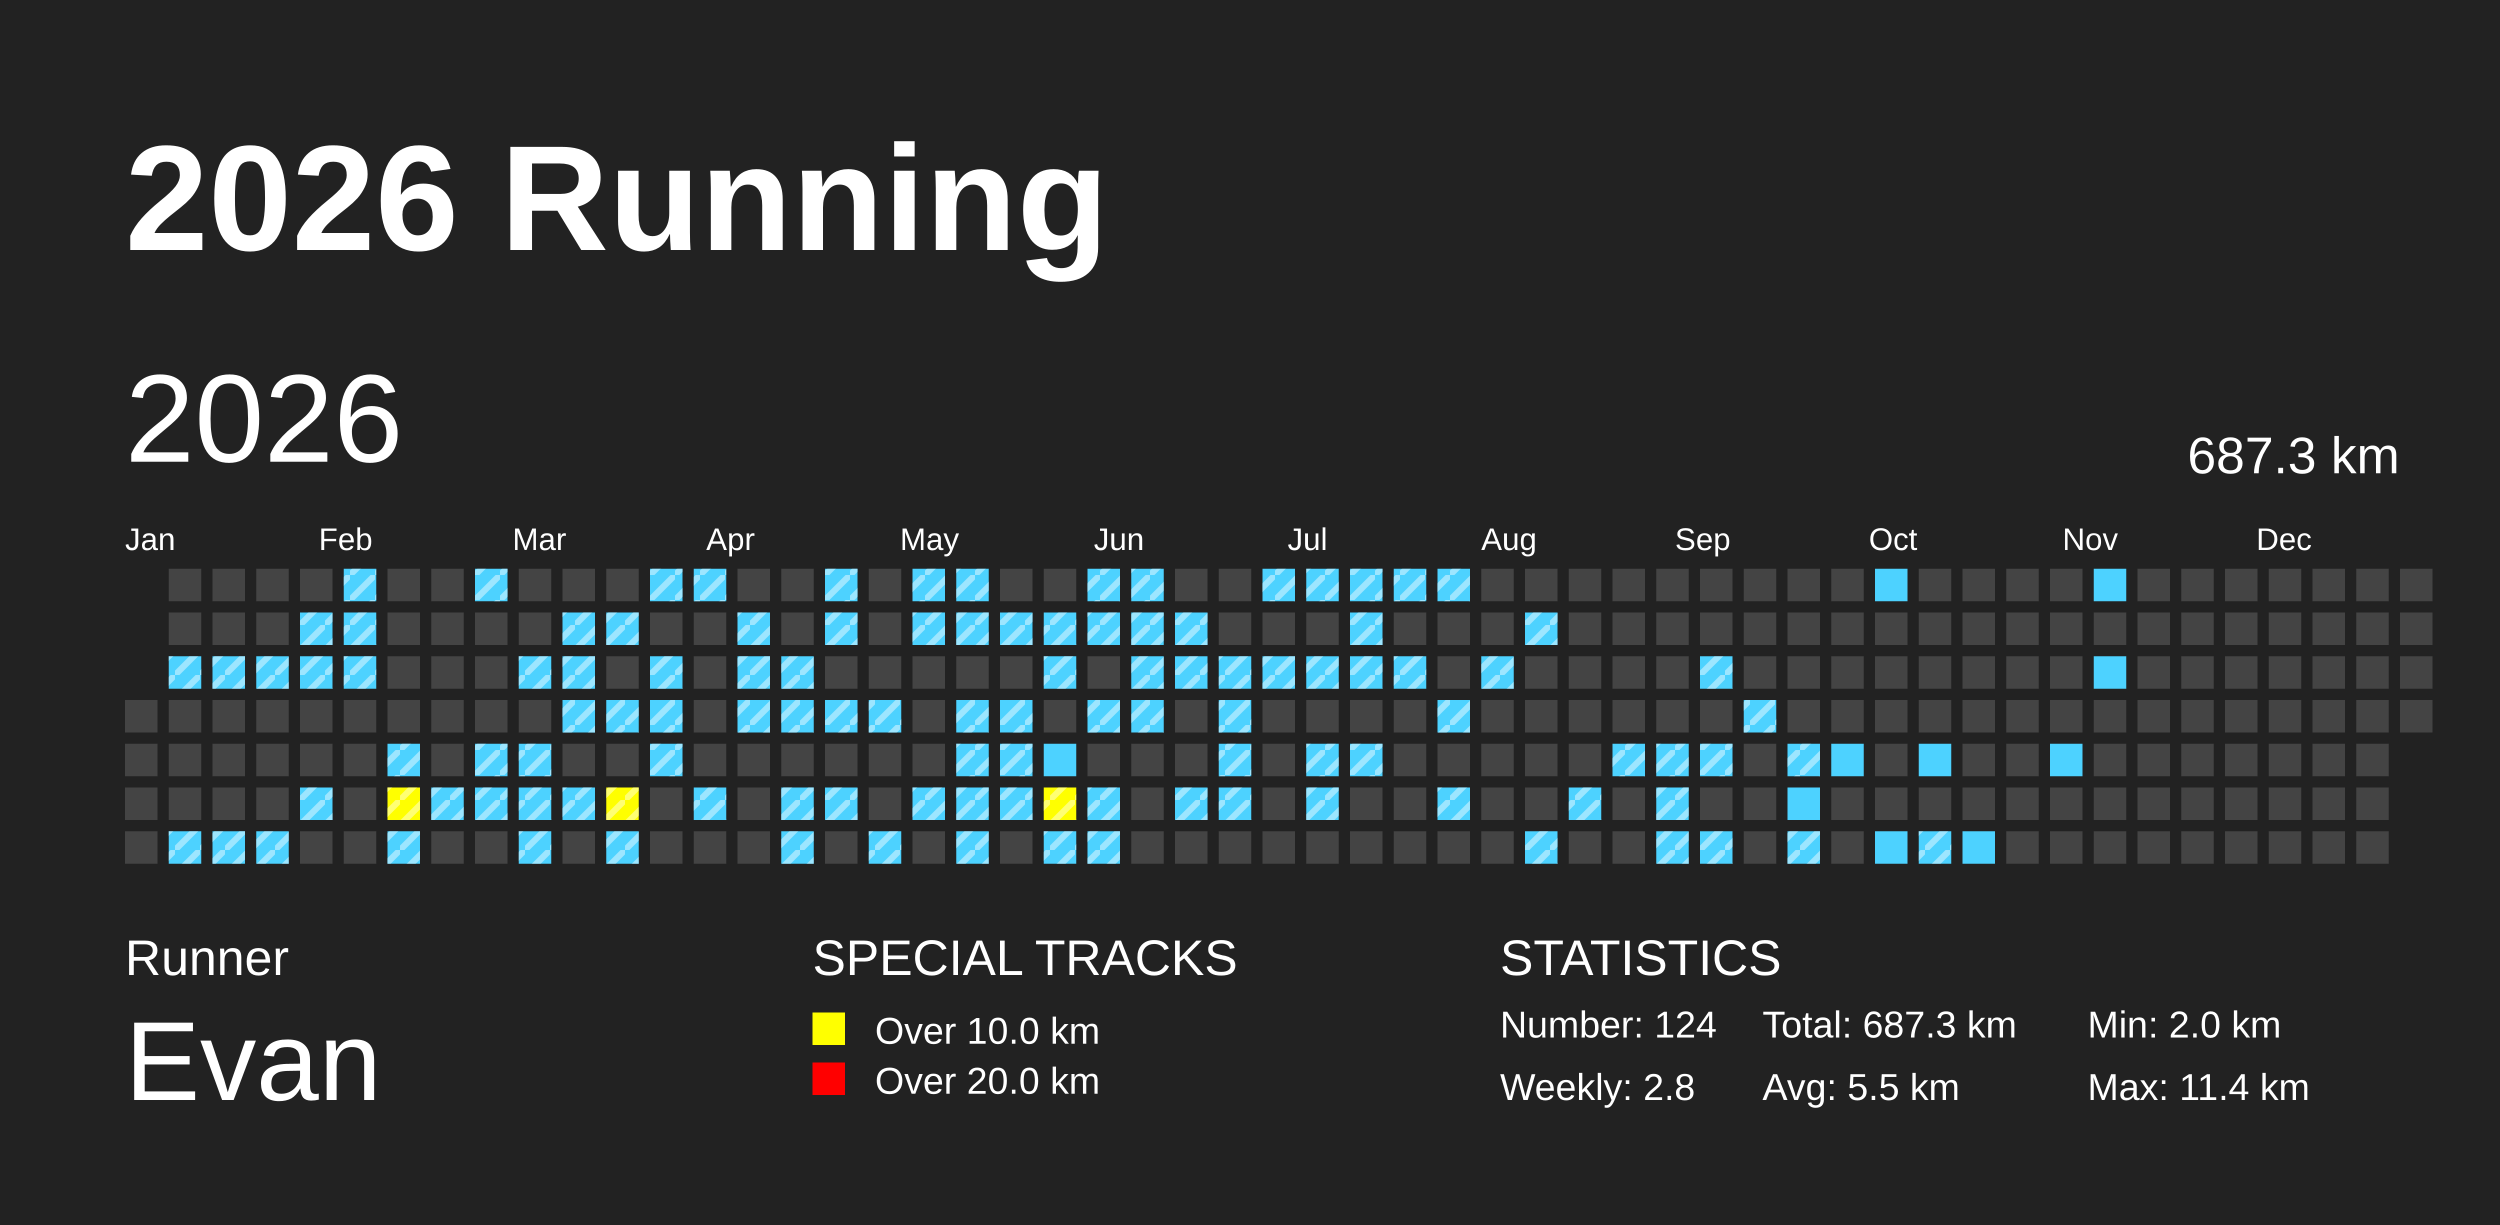
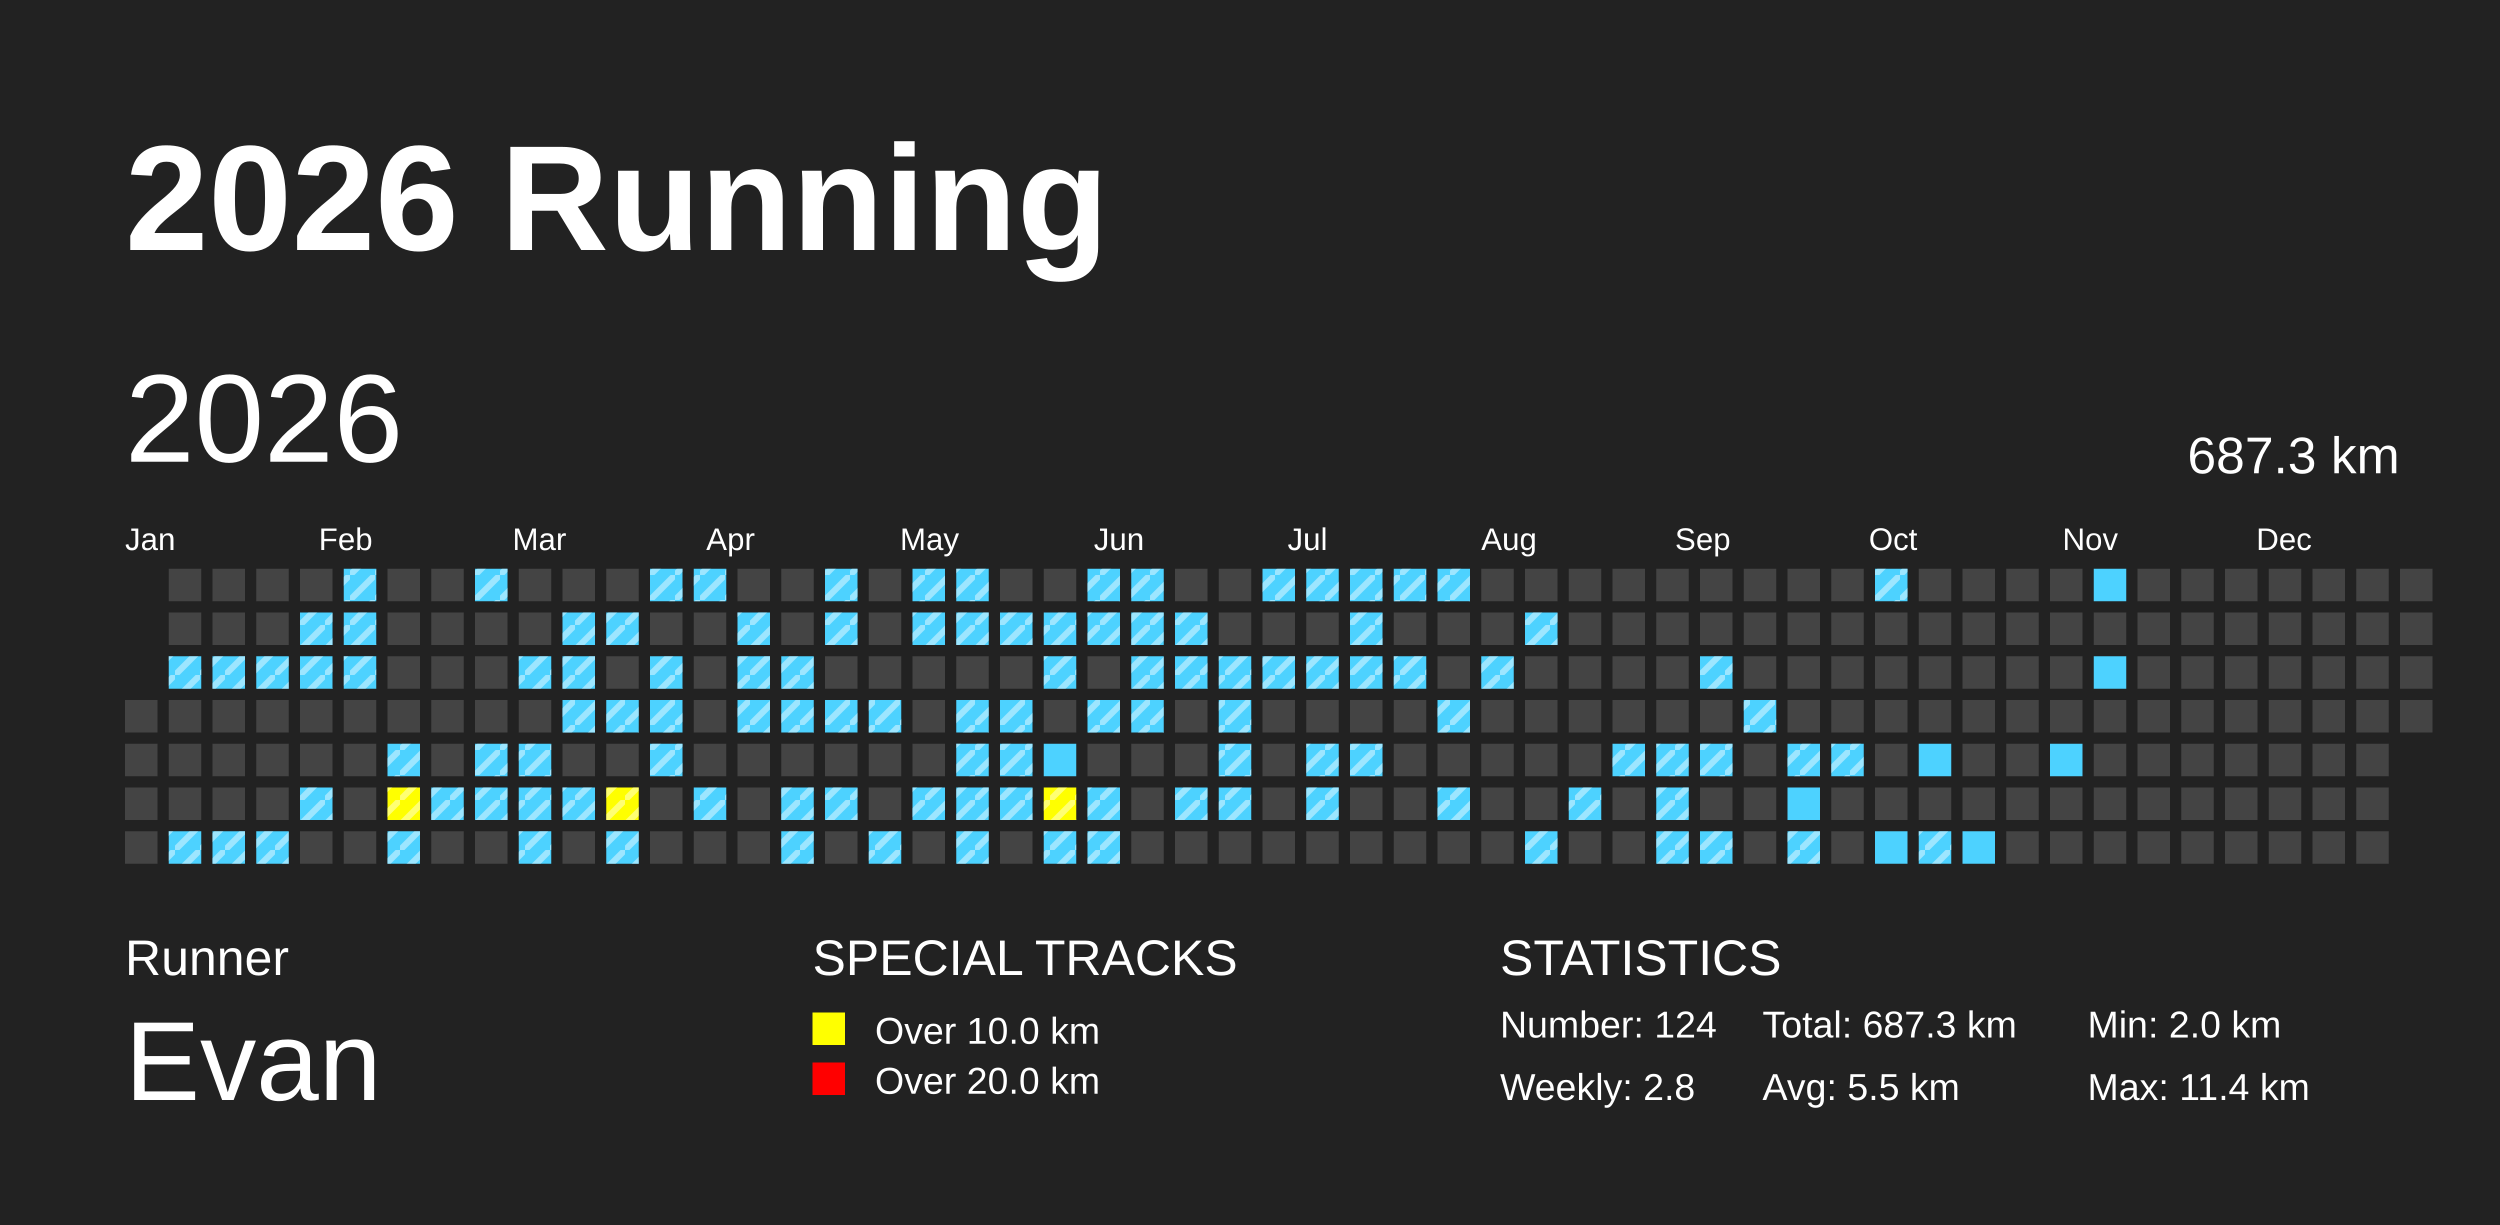
<svg xmlns="http://www.w3.org/2000/svg" baseProfile="full" height="98mm" version="1.1" viewBox="0,0,200,98" width="200mm">
  <defs>
    <pattern height="2" id="indoor-stripe" patternUnits="userSpaceOnUse" width="2">
      <line stroke="white" stroke-opacity="0.45" stroke-width="0.5" x1="0" x2="2" y1="2" y2="0" />
    </pattern>
  </defs>
  <rect fill="#222222" height="98" width="200" x="0" y="0" />
  <text fill="#FFFFFF" style="font-size:12px; font-family:Arial; font-weight:bold;" x="10" y="20">2026 Running</text>
  <text fill="#FFFFFF" style="font-size:4px; font-family:Arial" x="10" y="78">Runner</text>
  <text fill="#FFFFFF" style="font-size:9px; font-family:Arial" x="10" y="88">Evan</text>
  <text fill="#FFFFFF" style="font-size:4px; font-family:Arial" x="65" y="78">SPECIAL TRACKS</text>
  <rect fill="yellow" height="2.6" width="2.6" x="65" y="81" />
  <text fill="#FFFFFF" style="font-size:3px; font-family:Arial" x="70" y="83.5">Over 10.0 km</text>
  <rect fill="red" height="2.6" width="2.6" x="65" y="85" />
  <text fill="#FFFFFF" style="font-size:3px; font-family:Arial" x="70" y="87.5">Over 20.0 km</text>
  <text fill="#FFFFFF" style="font-size:4px; font-family:Arial" x="120" y="78">STATISTICS</text>
  <text fill="#FFFFFF" style="font-size:3px; font-family:Arial" x="120" y="83">Number: 124</text>
  <text fill="#FFFFFF" style="font-size:3px; font-family:Arial" x="120" y="88">Weekly: 2.8</text>
  <text fill="#FFFFFF" style="font-size:3px; font-family:Arial" x="141" y="83">Total: 687.3 km</text>
  <text fill="#FFFFFF" style="font-size:3px; font-family:Arial" x="141" y="88">Avg: 5.5 km</text>
  <text fill="#FFFFFF" style="font-size:3px; font-family:Arial" x="167" y="83">Min: 2.0 km</text>
  <text fill="#FFFFFF" style="font-size:3px; font-family:Arial" x="167" y="88">Max: 11.4 km</text>
  <text dominant-baseline="hanging" fill="#FFFFFF" style="font-size:10.0px; font-family:Arial;" x="10" y="30">2026</text>
  <text dominant-baseline="hanging" fill="#FFFFFF" style="font-size:4.125px; font-family:Arial;" x="175" y="35">687.3 km</text>
  <text fill="#FFFFFF" style="font-size:2.5px; font-family:Arial" x="10.0" y="44">Jan</text>
  <text fill="#FFFFFF" style="font-size:2.5px; font-family:Arial" x="25.5" y="44">Feb</text>
  <text fill="#FFFFFF" style="font-size:2.5px; font-family:Arial" x="41.0" y="44">Mar</text>
  <text fill="#FFFFFF" style="font-size:2.5px; font-family:Arial" x="56.5" y="44">Apr</text>
  <text fill="#FFFFFF" style="font-size:2.5px; font-family:Arial" x="72.0" y="44">May</text>
  <text fill="#FFFFFF" style="font-size:2.5px; font-family:Arial" x="87.5" y="44">Jun</text>
  <text fill="#FFFFFF" style="font-size:2.5px; font-family:Arial" x="103.0" y="44">Jul</text>
  <text fill="#FFFFFF" style="font-size:2.5px; font-family:Arial" x="118.5" y="44">Aug</text>
  <text fill="#FFFFFF" style="font-size:2.5px; font-family:Arial" x="134.0" y="44">Sep</text>
  <text fill="#FFFFFF" style="font-size:2.5px; font-family:Arial" x="149.5" y="44">Oct</text>
  <text fill="#FFFFFF" style="font-size:2.5px; font-family:Arial" x="165.0" y="44">Nov</text>
  <text fill="#FFFFFF" style="font-size:2.5px; font-family:Arial" x="180.5" y="44">Dec</text>
  <rect fill="#444444" height="2.6" width="2.6" x="10.0" y="56.0" />
  <rect fill="#444444" height="2.6" width="2.6" x="10.0" y="59.5" />
  <rect fill="#444444" height="2.6" width="2.6" x="10.0" y="63.0" />
  <rect fill="#444444" height="2.6" width="2.6" x="10.0" y="66.5" />
  <rect fill="#444444" height="2.6" width="2.6" x="13.5" y="45.5" />
  <rect fill="#444444" height="2.6" width="2.6" x="13.5" y="49.0" />
  <rect fill="#4DD2FF" height="2.6" width="2.6" x="13.5" y="52.5" />
  <rect fill="url(#indoor-stripe)" height="2.6" style="pointer-events: none;" width="2.6" x="13.5" y="52.5" />
  <rect fill="#444444" height="2.6" width="2.6" x="13.5" y="56.0" />
  <rect fill="#444444" height="2.6" width="2.6" x="13.5" y="59.5" />
  <rect fill="#444444" height="2.6" width="2.6" x="13.5" y="63.0" />
  <rect fill="#4DD2FF" height="2.6" width="2.6" x="13.5" y="66.5" />
  <rect fill="url(#indoor-stripe)" height="2.6" style="pointer-events: none;" width="2.6" x="13.5" y="66.5" />
  <rect fill="#444444" height="2.6" width="2.6" x="17.0" y="45.5" />
  <rect fill="#444444" height="2.6" width="2.6" x="17.0" y="49.0" />
  <rect fill="#4DD2FF" height="2.6" width="2.6" x="17.0" y="52.5" />
  <rect fill="url(#indoor-stripe)" height="2.6" style="pointer-events: none;" width="2.6" x="17.0" y="52.5" />
  <rect fill="#444444" height="2.6" width="2.6" x="17.0" y="56.0" />
  <rect fill="#444444" height="2.6" width="2.6" x="17.0" y="59.5" />
  <rect fill="#444444" height="2.6" width="2.6" x="17.0" y="63.0" />
  <rect fill="#4DD2FF" height="2.6" width="2.6" x="17.0" y="66.5" />
  <rect fill="url(#indoor-stripe)" height="2.6" style="pointer-events: none;" width="2.6" x="17.0" y="66.5" />
  <rect fill="#444444" height="2.6" width="2.6" x="20.5" y="45.5" />
  <rect fill="#444444" height="2.6" width="2.6" x="20.5" y="49.0" />
  <rect fill="#4DD2FF" height="2.6" width="2.6" x="20.5" y="52.5" />
  <rect fill="url(#indoor-stripe)" height="2.6" style="pointer-events: none;" width="2.6" x="20.5" y="52.5" />
  <rect fill="#444444" height="2.6" width="2.6" x="20.5" y="56.0" />
  <rect fill="#444444" height="2.6" width="2.6" x="20.5" y="59.5" />
  <rect fill="#444444" height="2.6" width="2.6" x="20.5" y="63.0" />
  <rect fill="#4DD2FF" height="2.6" width="2.6" x="20.5" y="66.5" />
  <rect fill="url(#indoor-stripe)" height="2.6" style="pointer-events: none;" width="2.6" x="20.5" y="66.5" />
  <rect fill="#444444" height="2.6" width="2.6" x="24.0" y="45.5" />
  <rect fill="#4DD2FF" height="2.6" width="2.6" x="24.0" y="49.0" />
  <rect fill="url(#indoor-stripe)" height="2.6" style="pointer-events: none;" width="2.6" x="24.0" y="49.0" />
  <rect fill="#4DD2FF" height="2.6" width="2.6" x="24.0" y="52.5" />
  <rect fill="url(#indoor-stripe)" height="2.6" style="pointer-events: none;" width="2.6" x="24.0" y="52.5" />
  <rect fill="#444444" height="2.6" width="2.6" x="24.0" y="56.0" />
  <rect fill="#444444" height="2.6" width="2.6" x="24.0" y="59.5" />
  <rect fill="#4DD2FF" height="2.6" width="2.6" x="24.0" y="63.0" />
  <rect fill="url(#indoor-stripe)" height="2.6" style="pointer-events: none;" width="2.6" x="24.0" y="63.0" />
  <rect fill="#444444" height="2.6" width="2.6" x="24.0" y="66.5" />
  <rect fill="#4DD2FF" height="2.6" width="2.6" x="27.5" y="45.5" />
  <rect fill="url(#indoor-stripe)" height="2.6" style="pointer-events: none;" width="2.6" x="27.5" y="45.5" />
  <rect fill="#4DD2FF" height="2.6" width="2.6" x="27.5" y="49.0" />
  <rect fill="url(#indoor-stripe)" height="2.6" style="pointer-events: none;" width="2.6" x="27.5" y="49.0" />
  <rect fill="#4DD2FF" height="2.6" width="2.6" x="27.5" y="52.5" />
  <rect fill="url(#indoor-stripe)" height="2.6" style="pointer-events: none;" width="2.6" x="27.5" y="52.5" />
  <rect fill="#444444" height="2.6" width="2.6" x="27.5" y="56.0" />
  <rect fill="#444444" height="2.6" width="2.6" x="27.5" y="59.5" />
  <rect fill="#444444" height="2.6" width="2.6" x="27.5" y="63.0" />
  <rect fill="#444444" height="2.6" width="2.6" x="27.5" y="66.5" />
  <rect fill="#444444" height="2.6" width="2.6" x="31.0" y="45.5" />
  <rect fill="#444444" height="2.6" width="2.6" x="31.0" y="49.0" />
  <rect fill="#444444" height="2.6" width="2.6" x="31.0" y="52.5" />
  <rect fill="#444444" height="2.6" width="2.6" x="31.0" y="56.0" />
  <rect fill="#4DD2FF" height="2.6" width="2.6" x="31.0" y="59.5" />
  <rect fill="url(#indoor-stripe)" height="2.6" style="pointer-events: none;" width="2.6" x="31.0" y="59.5" />
  <rect fill="yellow" height="2.6" width="2.6" x="31.0" y="63.0" />
  <rect fill="url(#indoor-stripe)" height="2.6" style="pointer-events: none;" width="2.6" x="31.0" y="63.0" />
  <rect fill="#4DD2FF" height="2.6" width="2.6" x="31.0" y="66.5" />
  <rect fill="url(#indoor-stripe)" height="2.6" style="pointer-events: none;" width="2.6" x="31.0" y="66.5" />
  <rect fill="#444444" height="2.6" width="2.6" x="34.5" y="45.5" />
  <rect fill="#444444" height="2.6" width="2.6" x="34.5" y="49.0" />
  <rect fill="#444444" height="2.6" width="2.6" x="34.5" y="52.5" />
  <rect fill="#444444" height="2.6" width="2.6" x="34.5" y="56.0" />
  <rect fill="#444444" height="2.6" width="2.6" x="34.5" y="59.5" />
  <rect fill="#4DD2FF" height="2.6" width="2.6" x="34.5" y="63.0" />
  <rect fill="url(#indoor-stripe)" height="2.6" style="pointer-events: none;" width="2.6" x="34.5" y="63.0" />
  <rect fill="#444444" height="2.6" width="2.6" x="34.5" y="66.5" />
  <rect fill="#4DD2FF" height="2.6" width="2.6" x="38.0" y="45.5" />
  <rect fill="url(#indoor-stripe)" height="2.6" style="pointer-events: none;" width="2.6" x="38.0" y="45.5" />
  <rect fill="#444444" height="2.6" width="2.6" x="38.0" y="49.0" />
  <rect fill="#444444" height="2.6" width="2.6" x="38.0" y="52.5" />
  <rect fill="#444444" height="2.6" width="2.6" x="38.0" y="56.0" />
  <rect fill="#4DD2FF" height="2.6" width="2.6" x="38.0" y="59.5" />
  <rect fill="url(#indoor-stripe)" height="2.6" style="pointer-events: none;" width="2.6" x="38.0" y="59.5" />
  <rect fill="#4DD2FF" height="2.6" width="2.6" x="38.0" y="63.0" />
  <rect fill="url(#indoor-stripe)" height="2.6" style="pointer-events: none;" width="2.6" x="38.0" y="63.0" />
  <rect fill="#444444" height="2.6" width="2.6" x="38.0" y="66.5" />
  <rect fill="#444444" height="2.6" width="2.6" x="41.5" y="45.5" />
  <rect fill="#444444" height="2.6" width="2.6" x="41.5" y="49.0" />
  <rect fill="#4DD2FF" height="2.6" width="2.6" x="41.5" y="52.5" />
  <rect fill="url(#indoor-stripe)" height="2.6" style="pointer-events: none;" width="2.6" x="41.5" y="52.5" />
  <rect fill="#444444" height="2.6" width="2.6" x="41.5" y="56.0" />
  <rect fill="#4DD2FF" height="2.6" width="2.6" x="41.5" y="59.5" />
  <rect fill="url(#indoor-stripe)" height="2.6" style="pointer-events: none;" width="2.6" x="41.5" y="59.5" />
  <rect fill="#4DD2FF" height="2.6" width="2.6" x="41.5" y="63.0" />
  <rect fill="url(#indoor-stripe)" height="2.6" style="pointer-events: none;" width="2.6" x="41.5" y="63.0" />
  <rect fill="#4DD2FF" height="2.6" width="2.6" x="41.5" y="66.5" />
  <rect fill="url(#indoor-stripe)" height="2.6" style="pointer-events: none;" width="2.6" x="41.5" y="66.5" />
  <rect fill="#444444" height="2.6" width="2.6" x="45.0" y="45.5" />
  <rect fill="#4DD2FF" height="2.6" width="2.6" x="45.0" y="49.0" />
  <rect fill="url(#indoor-stripe)" height="2.6" style="pointer-events: none;" width="2.6" x="45.0" y="49.0" />
  <rect fill="#4DD2FF" height="2.6" width="2.6" x="45.0" y="52.5" />
  <rect fill="url(#indoor-stripe)" height="2.6" style="pointer-events: none;" width="2.6" x="45.0" y="52.5" />
  <rect fill="#4DD2FF" height="2.6" width="2.6" x="45.0" y="56.0" />
  <rect fill="url(#indoor-stripe)" height="2.6" style="pointer-events: none;" width="2.6" x="45.0" y="56.0" />
  <rect fill="#444444" height="2.6" width="2.6" x="45.0" y="59.5" />
  <rect fill="#4DD2FF" height="2.6" width="2.6" x="45.0" y="63.0" />
  <rect fill="url(#indoor-stripe)" height="2.6" style="pointer-events: none;" width="2.6" x="45.0" y="63.0" />
  <rect fill="#444444" height="2.6" width="2.6" x="45.0" y="66.5" />
  <rect fill="#444444" height="2.6" width="2.6" x="48.5" y="45.5" />
  <rect fill="#4DD2FF" height="2.6" width="2.6" x="48.5" y="49.0" />
  <rect fill="url(#indoor-stripe)" height="2.6" style="pointer-events: none;" width="2.6" x="48.5" y="49.0" />
  <rect fill="#444444" height="2.6" width="2.6" x="48.5" y="52.5" />
  <rect fill="#4DD2FF" height="2.6" width="2.6" x="48.5" y="56.0" />
  <rect fill="url(#indoor-stripe)" height="2.6" style="pointer-events: none;" width="2.6" x="48.5" y="56.0" />
  <rect fill="#444444" height="2.6" width="2.6" x="48.5" y="59.5" />
  <rect fill="yellow" height="2.6" width="2.6" x="48.5" y="63.0" />
  <rect fill="url(#indoor-stripe)" height="2.6" style="pointer-events: none;" width="2.6" x="48.5" y="63.0" />
  <rect fill="#4DD2FF" height="2.6" width="2.6" x="48.5" y="66.5" />
  <rect fill="url(#indoor-stripe)" height="2.6" style="pointer-events: none;" width="2.6" x="48.5" y="66.5" />
  <rect fill="#4DD2FF" height="2.6" width="2.6" x="52.0" y="45.5" />
  <rect fill="url(#indoor-stripe)" height="2.6" style="pointer-events: none;" width="2.6" x="52.0" y="45.5" />
  <rect fill="#444444" height="2.6" width="2.6" x="52.0" y="49.0" />
  <rect fill="#4DD2FF" height="2.6" width="2.6" x="52.0" y="52.5" />
  <rect fill="url(#indoor-stripe)" height="2.6" style="pointer-events: none;" width="2.6" x="52.0" y="52.5" />
  <rect fill="#4DD2FF" height="2.6" width="2.6" x="52.0" y="56.0" />
  <rect fill="url(#indoor-stripe)" height="2.6" style="pointer-events: none;" width="2.6" x="52.0" y="56.0" />
  <rect fill="#4DD2FF" height="2.6" width="2.6" x="52.0" y="59.5" />
  <rect fill="url(#indoor-stripe)" height="2.6" style="pointer-events: none;" width="2.6" x="52.0" y="59.5" />
  <rect fill="#444444" height="2.6" width="2.6" x="52.0" y="63.0" />
  <rect fill="#444444" height="2.6" width="2.6" x="52.0" y="66.5" />
  <rect fill="#4DD2FF" height="2.6" width="2.6" x="55.5" y="45.5" />
  <rect fill="url(#indoor-stripe)" height="2.6" style="pointer-events: none;" width="2.6" x="55.5" y="45.5" />
  <rect fill="#444444" height="2.6" width="2.6" x="55.5" y="49.0" />
  <rect fill="#444444" height="2.6" width="2.6" x="55.5" y="52.5" />
  <rect fill="#444444" height="2.6" width="2.6" x="55.5" y="56.0" />
  <rect fill="#444444" height="2.6" width="2.6" x="55.5" y="59.5" />
  <rect fill="#4DD2FF" height="2.6" width="2.6" x="55.5" y="63.0" />
  <rect fill="url(#indoor-stripe)" height="2.6" style="pointer-events: none;" width="2.6" x="55.5" y="63.0" />
  <rect fill="#444444" height="2.6" width="2.6" x="55.5" y="66.5" />
  <rect fill="#444444" height="2.6" width="2.6" x="59.0" y="45.5" />
  <rect fill="#4DD2FF" height="2.6" width="2.6" x="59.0" y="49.0" />
  <rect fill="url(#indoor-stripe)" height="2.6" style="pointer-events: none;" width="2.6" x="59.0" y="49.0" />
  <rect fill="#4DD2FF" height="2.6" width="2.6" x="59.0" y="52.5" />
  <rect fill="url(#indoor-stripe)" height="2.6" style="pointer-events: none;" width="2.6" x="59.0" y="52.5" />
  <rect fill="#4DD2FF" height="2.6" width="2.6" x="59.0" y="56.0" />
  <rect fill="url(#indoor-stripe)" height="2.6" style="pointer-events: none;" width="2.6" x="59.0" y="56.0" />
  <rect fill="#444444" height="2.6" width="2.6" x="59.0" y="59.5" />
  <rect fill="#444444" height="2.6" width="2.6" x="59.0" y="63.0" />
  <rect fill="#444444" height="2.6" width="2.6" x="59.0" y="66.5" />
  <rect fill="#444444" height="2.6" width="2.6" x="62.5" y="45.5" />
  <rect fill="#444444" height="2.6" width="2.6" x="62.5" y="49.0" />
  <rect fill="#4DD2FF" height="2.6" width="2.6" x="62.5" y="52.5" />
  <rect fill="url(#indoor-stripe)" height="2.6" style="pointer-events: none;" width="2.6" x="62.5" y="52.5" />
  <rect fill="#4DD2FF" height="2.6" width="2.6" x="62.5" y="56.0" />
  <rect fill="url(#indoor-stripe)" height="2.6" style="pointer-events: none;" width="2.6" x="62.5" y="56.0" />
  <rect fill="#444444" height="2.6" width="2.6" x="62.5" y="59.5" />
  <rect fill="#4DD2FF" height="2.6" width="2.6" x="62.5" y="63.0" />
  <rect fill="url(#indoor-stripe)" height="2.6" style="pointer-events: none;" width="2.6" x="62.5" y="63.0" />
  <rect fill="#4DD2FF" height="2.6" width="2.6" x="62.5" y="66.5" />
  <rect fill="url(#indoor-stripe)" height="2.6" style="pointer-events: none;" width="2.6" x="62.5" y="66.5" />
  <rect fill="#4DD2FF" height="2.6" width="2.6" x="66.0" y="45.5" />
  <rect fill="url(#indoor-stripe)" height="2.6" style="pointer-events: none;" width="2.6" x="66.0" y="45.5" />
  <rect fill="#4DD2FF" height="2.6" width="2.6" x="66.0" y="49.0" />
  <rect fill="url(#indoor-stripe)" height="2.6" style="pointer-events: none;" width="2.6" x="66.0" y="49.0" />
  <rect fill="#444444" height="2.6" width="2.6" x="66.0" y="52.5" />
  <rect fill="#4DD2FF" height="2.6" width="2.6" x="66.0" y="56.0" />
  <rect fill="url(#indoor-stripe)" height="2.6" style="pointer-events: none;" width="2.6" x="66.0" y="56.0" />
  <rect fill="#444444" height="2.6" width="2.6" x="66.0" y="59.5" />
  <rect fill="#4DD2FF" height="2.6" width="2.6" x="66.0" y="63.0" />
  <rect fill="url(#indoor-stripe)" height="2.6" style="pointer-events: none;" width="2.6" x="66.0" y="63.0" />
  <rect fill="#444444" height="2.6" width="2.6" x="66.0" y="66.5" />
  <rect fill="#444444" height="2.6" width="2.6" x="69.5" y="45.5" />
  <rect fill="#444444" height="2.6" width="2.6" x="69.5" y="49.0" />
  <rect fill="#444444" height="2.6" width="2.6" x="69.5" y="52.5" />
  <rect fill="#4DD2FF" height="2.6" width="2.6" x="69.5" y="56.0" />
  <rect fill="url(#indoor-stripe)" height="2.6" style="pointer-events: none;" width="2.6" x="69.5" y="56.0" />
  <rect fill="#444444" height="2.6" width="2.6" x="69.5" y="59.5" />
  <rect fill="#444444" height="2.6" width="2.6" x="69.5" y="63.0" />
  <rect fill="#4DD2FF" height="2.6" width="2.6" x="69.5" y="66.5" />
  <rect fill="url(#indoor-stripe)" height="2.6" style="pointer-events: none;" width="2.6" x="69.5" y="66.5" />
  <rect fill="#4DD2FF" height="2.6" width="2.6" x="73.0" y="45.5" />
  <rect fill="url(#indoor-stripe)" height="2.6" style="pointer-events: none;" width="2.6" x="73.0" y="45.5" />
  <rect fill="#4DD2FF" height="2.6" width="2.6" x="73.0" y="49.0" />
  <rect fill="url(#indoor-stripe)" height="2.6" style="pointer-events: none;" width="2.6" x="73.0" y="49.0" />
  <rect fill="#444444" height="2.6" width="2.6" x="73.0" y="52.5" />
  <rect fill="#444444" height="2.6" width="2.6" x="73.0" y="56.0" />
  <rect fill="#444444" height="2.6" width="2.6" x="73.0" y="59.5" />
  <rect fill="#4DD2FF" height="2.6" width="2.6" x="73.0" y="63.0" />
  <rect fill="url(#indoor-stripe)" height="2.6" style="pointer-events: none;" width="2.6" x="73.0" y="63.0" />
  <rect fill="#444444" height="2.6" width="2.6" x="73.0" y="66.5" />
  <rect fill="#4DD2FF" height="2.6" width="2.6" x="76.5" y="45.5" />
  <rect fill="url(#indoor-stripe)" height="2.6" style="pointer-events: none;" width="2.6" x="76.5" y="45.5" />
  <rect fill="#4DD2FF" height="2.6" width="2.6" x="76.5" y="49.0" />
  <rect fill="url(#indoor-stripe)" height="2.6" style="pointer-events: none;" width="2.6" x="76.5" y="49.0" />
  <rect fill="#444444" height="2.6" width="2.6" x="76.5" y="52.5" />
  <rect fill="#4DD2FF" height="2.6" width="2.6" x="76.5" y="56.0" />
  <rect fill="url(#indoor-stripe)" height="2.6" style="pointer-events: none;" width="2.6" x="76.5" y="56.0" />
  <rect fill="#4DD2FF" height="2.6" width="2.6" x="76.5" y="59.5" />
  <rect fill="url(#indoor-stripe)" height="2.6" style="pointer-events: none;" width="2.6" x="76.5" y="59.5" />
  <rect fill="#4DD2FF" height="2.6" width="2.6" x="76.5" y="63.0" />
  <rect fill="url(#indoor-stripe)" height="2.6" style="pointer-events: none;" width="2.6" x="76.5" y="63.0" />
  <rect fill="#4DD2FF" height="2.6" width="2.6" x="76.5" y="66.5" />
  <rect fill="url(#indoor-stripe)" height="2.6" style="pointer-events: none;" width="2.6" x="76.5" y="66.5" />
  <rect fill="#444444" height="2.6" width="2.6" x="80.0" y="45.5" />
  <rect fill="#4DD2FF" height="2.6" width="2.6" x="80.0" y="49.0" />
  <rect fill="url(#indoor-stripe)" height="2.6" style="pointer-events: none;" width="2.6" x="80.0" y="49.0" />
  <rect fill="#444444" height="2.6" width="2.6" x="80.0" y="52.5" />
  <rect fill="#4DD2FF" height="2.6" width="2.6" x="80.0" y="56.0" />
  <rect fill="url(#indoor-stripe)" height="2.6" style="pointer-events: none;" width="2.6" x="80.0" y="56.0" />
  <rect fill="#4DD2FF" height="2.6" width="2.6" x="80.0" y="59.5" />
  <rect fill="url(#indoor-stripe)" height="2.6" style="pointer-events: none;" width="2.6" x="80.0" y="59.5" />
  <rect fill="#4DD2FF" height="2.6" width="2.6" x="80.0" y="63.0" />
  <rect fill="url(#indoor-stripe)" height="2.6" style="pointer-events: none;" width="2.6" x="80.0" y="63.0" />
  <rect fill="#444444" height="2.6" width="2.6" x="80.0" y="66.5" />
  <rect fill="#444444" height="2.6" width="2.6" x="83.5" y="45.5" />
  <rect fill="#4DD2FF" height="2.6" width="2.6" x="83.5" y="49.0" />
  <rect fill="url(#indoor-stripe)" height="2.6" style="pointer-events: none;" width="2.6" x="83.5" y="49.0" />
  <rect fill="#4DD2FF" height="2.6" width="2.6" x="83.5" y="52.5" />
  <rect fill="url(#indoor-stripe)" height="2.6" style="pointer-events: none;" width="2.6" x="83.5" y="52.5" />
  <rect fill="#444444" height="2.6" width="2.6" x="83.5" y="56.0" />
  <rect fill="#4DD2FF" height="2.6" width="2.6" x="83.5" y="59.5" />
  <rect fill="yellow" height="2.6" width="2.6" x="83.5" y="63.0" />
  <rect fill="url(#indoor-stripe)" height="2.6" style="pointer-events: none;" width="2.6" x="83.5" y="63.0" />
  <rect fill="#4DD2FF" height="2.6" width="2.6" x="83.5" y="66.5" />
  <rect fill="url(#indoor-stripe)" height="2.6" style="pointer-events: none;" width="2.6" x="83.5" y="66.5" />
  <rect fill="#4DD2FF" height="2.6" width="2.6" x="87.0" y="45.5" />
  <rect fill="url(#indoor-stripe)" height="2.6" style="pointer-events: none;" width="2.6" x="87.0" y="45.5" />
  <rect fill="#4DD2FF" height="2.6" width="2.6" x="87.0" y="49.0" />
  <rect fill="url(#indoor-stripe)" height="2.6" style="pointer-events: none;" width="2.6" x="87.0" y="49.0" />
  <rect fill="#444444" height="2.6" width="2.6" x="87.0" y="52.5" />
  <rect fill="#4DD2FF" height="2.6" width="2.6" x="87.0" y="56.0" />
  <rect fill="url(#indoor-stripe)" height="2.6" style="pointer-events: none;" width="2.6" x="87.0" y="56.0" />
  <rect fill="#444444" height="2.6" width="2.6" x="87.0" y="59.5" />
  <rect fill="#4DD2FF" height="2.6" width="2.6" x="87.0" y="63.0" />
  <rect fill="url(#indoor-stripe)" height="2.6" style="pointer-events: none;" width="2.6" x="87.0" y="63.0" />
  <rect fill="#4DD2FF" height="2.6" width="2.6" x="87.0" y="66.5" />
  <rect fill="url(#indoor-stripe)" height="2.6" style="pointer-events: none;" width="2.6" x="87.0" y="66.5" />
  <rect fill="#4DD2FF" height="2.6" width="2.6" x="90.5" y="45.5" />
  <rect fill="url(#indoor-stripe)" height="2.6" style="pointer-events: none;" width="2.6" x="90.5" y="45.5" />
  <rect fill="#4DD2FF" height="2.6" width="2.6" x="90.5" y="49.0" />
  <rect fill="url(#indoor-stripe)" height="2.6" style="pointer-events: none;" width="2.6" x="90.5" y="49.0" />
  <rect fill="#4DD2FF" height="2.6" width="2.6" x="90.5" y="52.5" />
  <rect fill="url(#indoor-stripe)" height="2.6" style="pointer-events: none;" width="2.6" x="90.5" y="52.5" />
  <rect fill="#4DD2FF" height="2.6" width="2.6" x="90.5" y="56.0" />
  <rect fill="url(#indoor-stripe)" height="2.6" style="pointer-events: none;" width="2.6" x="90.5" y="56.0" />
  <rect fill="#444444" height="2.6" width="2.6" x="90.5" y="59.5" />
  <rect fill="#444444" height="2.6" width="2.6" x="90.5" y="63.0" />
  <rect fill="#444444" height="2.6" width="2.6" x="90.5" y="66.5" />
  <rect fill="#444444" height="2.6" width="2.6" x="94.0" y="45.5" />
  <rect fill="#4DD2FF" height="2.6" width="2.6" x="94.0" y="49.0" />
  <rect fill="url(#indoor-stripe)" height="2.6" style="pointer-events: none;" width="2.6" x="94.0" y="49.0" />
  <rect fill="#4DD2FF" height="2.6" width="2.6" x="94.0" y="52.5" />
  <rect fill="url(#indoor-stripe)" height="2.6" style="pointer-events: none;" width="2.6" x="94.0" y="52.5" />
  <rect fill="#444444" height="2.6" width="2.6" x="94.0" y="56.0" />
  <rect fill="#444444" height="2.6" width="2.6" x="94.0" y="59.5" />
  <rect fill="#4DD2FF" height="2.6" width="2.6" x="94.0" y="63.0" />
  <rect fill="url(#indoor-stripe)" height="2.6" style="pointer-events: none;" width="2.6" x="94.0" y="63.0" />
  <rect fill="#444444" height="2.6" width="2.6" x="94.0" y="66.5" />
  <rect fill="#444444" height="2.6" width="2.6" x="97.5" y="45.5" />
  <rect fill="#444444" height="2.6" width="2.6" x="97.5" y="49.0" />
  <rect fill="#4DD2FF" height="2.6" width="2.6" x="97.5" y="52.5" />
  <rect fill="url(#indoor-stripe)" height="2.6" style="pointer-events: none;" width="2.6" x="97.5" y="52.5" />
  <rect fill="#4DD2FF" height="2.6" width="2.6" x="97.5" y="56.0" />
  <rect fill="url(#indoor-stripe)" height="2.6" style="pointer-events: none;" width="2.6" x="97.5" y="56.0" />
  <rect fill="#4DD2FF" height="2.6" width="2.6" x="97.5" y="59.5" />
  <rect fill="url(#indoor-stripe)" height="2.6" style="pointer-events: none;" width="2.6" x="97.5" y="59.5" />
  <rect fill="#4DD2FF" height="2.6" width="2.6" x="97.5" y="63.0" />
  <rect fill="url(#indoor-stripe)" height="2.6" style="pointer-events: none;" width="2.6" x="97.5" y="63.0" />
  <rect fill="#444444" height="2.6" width="2.6" x="97.5" y="66.5" />
  <rect fill="#4DD2FF" height="2.6" width="2.6" x="101.0" y="45.5" />
  <rect fill="url(#indoor-stripe)" height="2.6" style="pointer-events: none;" width="2.6" x="101.0" y="45.5" />
  <rect fill="#444444" height="2.6" width="2.6" x="101.0" y="49.0" />
  <rect fill="#4DD2FF" height="2.6" width="2.6" x="101.0" y="52.5" />
  <rect fill="url(#indoor-stripe)" height="2.6" style="pointer-events: none;" width="2.6" x="101.0" y="52.5" />
  <rect fill="#444444" height="2.6" width="2.6" x="101.0" y="56.0" />
  <rect fill="#444444" height="2.6" width="2.6" x="101.0" y="59.5" />
  <rect fill="#444444" height="2.6" width="2.6" x="101.0" y="63.0" />
  <rect fill="#444444" height="2.6" width="2.6" x="101.0" y="66.5" />
  <rect fill="#4DD2FF" height="2.6" width="2.6" x="104.5" y="45.5" />
  <rect fill="url(#indoor-stripe)" height="2.6" style="pointer-events: none;" width="2.6" x="104.5" y="45.5" />
  <rect fill="#444444" height="2.6" width="2.6" x="104.5" y="49.0" />
  <rect fill="#4DD2FF" height="2.6" width="2.6" x="104.5" y="52.5" />
  <rect fill="url(#indoor-stripe)" height="2.6" style="pointer-events: none;" width="2.6" x="104.5" y="52.5" />
  <rect fill="#444444" height="2.6" width="2.6" x="104.5" y="56.0" />
  <rect fill="#4DD2FF" height="2.6" width="2.6" x="104.5" y="59.5" />
  <rect fill="url(#indoor-stripe)" height="2.6" style="pointer-events: none;" width="2.6" x="104.5" y="59.5" />
  <rect fill="#4DD2FF" height="2.6" width="2.6" x="104.5" y="63.0" />
  <rect fill="url(#indoor-stripe)" height="2.6" style="pointer-events: none;" width="2.6" x="104.5" y="63.0" />
  <rect fill="#444444" height="2.6" width="2.6" x="104.5" y="66.5" />
  <rect fill="#4DD2FF" height="2.6" width="2.6" x="108.0" y="45.5" />
  <rect fill="url(#indoor-stripe)" height="2.6" style="pointer-events: none;" width="2.6" x="108.0" y="45.5" />
  <rect fill="#4DD2FF" height="2.6" width="2.6" x="108.0" y="49.0" />
  <rect fill="url(#indoor-stripe)" height="2.6" style="pointer-events: none;" width="2.6" x="108.0" y="49.0" />
  <rect fill="#4DD2FF" height="2.6" width="2.6" x="108.0" y="52.5" />
  <rect fill="url(#indoor-stripe)" height="2.6" style="pointer-events: none;" width="2.6" x="108.0" y="52.5" />
  <rect fill="#444444" height="2.6" width="2.6" x="108.0" y="56.0" />
  <rect fill="#4DD2FF" height="2.6" width="2.6" x="108.0" y="59.5" />
  <rect fill="url(#indoor-stripe)" height="2.6" style="pointer-events: none;" width="2.6" x="108.0" y="59.5" />
  <rect fill="#444444" height="2.6" width="2.6" x="108.0" y="63.0" />
  <rect fill="#444444" height="2.6" width="2.6" x="108.0" y="66.5" />
  <rect fill="#4DD2FF" height="2.6" width="2.6" x="111.5" y="45.5" />
  <rect fill="url(#indoor-stripe)" height="2.6" style="pointer-events: none;" width="2.6" x="111.5" y="45.5" />
  <rect fill="#444444" height="2.6" width="2.6" x="111.5" y="49.0" />
  <rect fill="#4DD2FF" height="2.6" width="2.6" x="111.5" y="52.5" />
  <rect fill="url(#indoor-stripe)" height="2.6" style="pointer-events: none;" width="2.6" x="111.5" y="52.5" />
  <rect fill="#444444" height="2.6" width="2.6" x="111.5" y="56.0" />
  <rect fill="#444444" height="2.6" width="2.6" x="111.5" y="59.5" />
  <rect fill="#444444" height="2.6" width="2.6" x="111.5" y="63.0" />
  <rect fill="#444444" height="2.6" width="2.6" x="111.5" y="66.5" />
  <rect fill="#4DD2FF" height="2.6" width="2.6" x="115.0" y="45.5" />
  <rect fill="url(#indoor-stripe)" height="2.6" style="pointer-events: none;" width="2.6" x="115.0" y="45.5" />
  <rect fill="#444444" height="2.6" width="2.6" x="115.0" y="49.0" />
  <rect fill="#444444" height="2.6" width="2.6" x="115.0" y="52.5" />
  <rect fill="#4DD2FF" height="2.6" width="2.6" x="115.0" y="56.0" />
  <rect fill="url(#indoor-stripe)" height="2.6" style="pointer-events: none;" width="2.6" x="115.0" y="56.0" />
  <rect fill="#444444" height="2.6" width="2.6" x="115.0" y="59.5" />
  <rect fill="#4DD2FF" height="2.6" width="2.6" x="115.0" y="63.0" />
  <rect fill="url(#indoor-stripe)" height="2.6" style="pointer-events: none;" width="2.6" x="115.0" y="63.0" />
  <rect fill="#444444" height="2.6" width="2.6" x="115.0" y="66.5" />
  <rect fill="#444444" height="2.6" width="2.6" x="118.5" y="45.5" />
  <rect fill="#444444" height="2.6" width="2.6" x="118.5" y="49.0" />
  <rect fill="#4DD2FF" height="2.6" width="2.6" x="118.5" y="52.5" />
  <rect fill="url(#indoor-stripe)" height="2.6" style="pointer-events: none;" width="2.6" x="118.5" y="52.5" />
  <rect fill="#444444" height="2.6" width="2.6" x="118.5" y="56.0" />
  <rect fill="#444444" height="2.6" width="2.6" x="118.5" y="59.5" />
  <rect fill="#444444" height="2.6" width="2.6" x="118.5" y="63.0" />
  <rect fill="#444444" height="2.6" width="2.6" x="118.5" y="66.5" />
  <rect fill="#444444" height="2.6" width="2.6" x="122.0" y="45.5" />
  <rect fill="#4DD2FF" height="2.6" width="2.6" x="122.0" y="49.0" />
  <rect fill="url(#indoor-stripe)" height="2.6" style="pointer-events: none;" width="2.6" x="122.0" y="49.0" />
  <rect fill="#444444" height="2.6" width="2.6" x="122.0" y="52.5" />
  <rect fill="#444444" height="2.6" width="2.6" x="122.0" y="56.0" />
  <rect fill="#444444" height="2.6" width="2.6" x="122.0" y="59.5" />
  <rect fill="#444444" height="2.6" width="2.6" x="122.0" y="63.0" />
  <rect fill="#4DD2FF" height="2.6" width="2.6" x="122.0" y="66.5" />
  <rect fill="url(#indoor-stripe)" height="2.6" style="pointer-events: none;" width="2.6" x="122.0" y="66.5" />
  <rect fill="#444444" height="2.6" width="2.6" x="125.5" y="45.5" />
  <rect fill="#444444" height="2.6" width="2.6" x="125.5" y="49.0" />
  <rect fill="#444444" height="2.6" width="2.6" x="125.5" y="52.5" />
  <rect fill="#444444" height="2.6" width="2.6" x="125.5" y="56.0" />
  <rect fill="#444444" height="2.6" width="2.6" x="125.5" y="59.5" />
  <rect fill="#4DD2FF" height="2.6" width="2.6" x="125.5" y="63.0" />
  <rect fill="url(#indoor-stripe)" height="2.6" style="pointer-events: none;" width="2.6" x="125.5" y="63.0" />
  <rect fill="#444444" height="2.6" width="2.6" x="125.5" y="66.5" />
  <rect fill="#444444" height="2.6" width="2.6" x="129.0" y="45.5" />
  <rect fill="#444444" height="2.6" width="2.6" x="129.0" y="49.0" />
  <rect fill="#444444" height="2.6" width="2.6" x="129.0" y="52.5" />
  <rect fill="#444444" height="2.6" width="2.6" x="129.0" y="56.0" />
  <rect fill="#4DD2FF" height="2.6" width="2.6" x="129.0" y="59.5" />
  <rect fill="url(#indoor-stripe)" height="2.6" style="pointer-events: none;" width="2.6" x="129.0" y="59.5" />
  <rect fill="#444444" height="2.6" width="2.6" x="129.0" y="63.0" />
  <rect fill="#444444" height="2.6" width="2.6" x="129.0" y="66.5" />
  <rect fill="#444444" height="2.6" width="2.6" x="132.5" y="45.5" />
  <rect fill="#444444" height="2.6" width="2.6" x="132.5" y="49.0" />
  <rect fill="#444444" height="2.6" width="2.6" x="132.5" y="52.5" />
  <rect fill="#444444" height="2.6" width="2.6" x="132.5" y="56.0" />
  <rect fill="#4DD2FF" height="2.6" width="2.6" x="132.5" y="59.5" />
  <rect fill="url(#indoor-stripe)" height="2.6" style="pointer-events: none;" width="2.6" x="132.5" y="59.5" />
  <rect fill="#4DD2FF" height="2.6" width="2.6" x="132.5" y="63.0" />
  <rect fill="url(#indoor-stripe)" height="2.6" style="pointer-events: none;" width="2.6" x="132.5" y="63.0" />
  <rect fill="#4DD2FF" height="2.6" width="2.6" x="132.5" y="66.5" />
  <rect fill="url(#indoor-stripe)" height="2.6" style="pointer-events: none;" width="2.6" x="132.5" y="66.5" />
  <rect fill="#444444" height="2.6" width="2.6" x="136.0" y="45.5" />
  <rect fill="#444444" height="2.6" width="2.6" x="136.0" y="49.0" />
  <rect fill="#4DD2FF" height="2.6" width="2.6" x="136.0" y="52.5" />
  <rect fill="url(#indoor-stripe)" height="2.6" style="pointer-events: none;" width="2.6" x="136.0" y="52.5" />
  <rect fill="#444444" height="2.6" width="2.6" x="136.0" y="56.0" />
  <rect fill="#4DD2FF" height="2.6" width="2.6" x="136.0" y="59.5" />
  <rect fill="url(#indoor-stripe)" height="2.6" style="pointer-events: none;" width="2.6" x="136.0" y="59.5" />
  <rect fill="#444444" height="2.6" width="2.6" x="136.0" y="63.0" />
  <rect fill="#4DD2FF" height="2.6" width="2.6" x="136.0" y="66.5" />
  <rect fill="url(#indoor-stripe)" height="2.6" style="pointer-events: none;" width="2.6" x="136.0" y="66.5" />
  <rect fill="#444444" height="2.6" width="2.6" x="139.5" y="45.5" />
  <rect fill="#444444" height="2.6" width="2.6" x="139.5" y="49.0" />
  <rect fill="#444444" height="2.6" width="2.6" x="139.5" y="52.5" />
  <rect fill="#4DD2FF" height="2.6" width="2.6" x="139.5" y="56.0" />
  <rect fill="url(#indoor-stripe)" height="2.6" style="pointer-events: none;" width="2.6" x="139.5" y="56.0" />
  <rect fill="#444444" height="2.6" width="2.6" x="139.5" y="59.5" />
  <rect fill="#444444" height="2.6" width="2.6" x="139.5" y="63.0" />
  <rect fill="#444444" height="2.6" width="2.6" x="139.5" y="66.5" />
  <rect fill="#444444" height="2.6" width="2.6" x="143.0" y="45.5" />
  <rect fill="#444444" height="2.6" width="2.6" x="143.0" y="49.0" />
  <rect fill="#444444" height="2.6" width="2.6" x="143.0" y="52.5" />
  <rect fill="#444444" height="2.6" width="2.6" x="143.0" y="56.0" />
  <rect fill="#4DD2FF" height="2.6" width="2.6" x="143.0" y="59.5" />
  <rect fill="url(#indoor-stripe)" height="2.6" style="pointer-events: none;" width="2.6" x="143.0" y="59.5" />
  <rect fill="#4DD2FF" height="2.6" width="2.6" x="143.0" y="63.0" />
  <rect fill="#4DD2FF" height="2.6" width="2.6" x="143.0" y="66.5" />
  <rect fill="url(#indoor-stripe)" height="2.6" style="pointer-events: none;" width="2.6" x="143.0" y="66.5" />
  <rect fill="#444444" height="2.6" width="2.6" x="146.5" y="45.5" />
  <rect fill="#444444" height="2.6" width="2.6" x="146.5" y="49.0" />
  <rect fill="#444444" height="2.6" width="2.6" x="146.5" y="52.5" />
  <rect fill="#444444" height="2.6" width="2.6" x="146.5" y="56.0" />
  <rect fill="#4DD2FF" height="2.6" width="2.6" x="146.5" y="59.5" />
+   <rect fill="url(#indoor-stripe)" height="2.6" style="pointer-events: none;" width="2.6" x="146.5" y="59.5" />
  <rect fill="#444444" height="2.6" width="2.6" x="146.5" y="63.0" />
  <rect fill="#444444" height="2.6" width="2.6" x="146.5" y="66.5" />
  <rect fill="#4DD2FF" height="2.6" width="2.6" x="150.0" y="45.5" />
+   <rect fill="url(#indoor-stripe)" height="2.6" style="pointer-events: none;" width="2.6" x="150.0" y="45.5" />
  <rect fill="#444444" height="2.6" width="2.6" x="150.0" y="49.0" />
  <rect fill="#444444" height="2.6" width="2.6" x="150.0" y="52.5" />
  <rect fill="#444444" height="2.6" width="2.6" x="150.0" y="56.0" />
  <rect fill="#444444" height="2.6" width="2.6" x="150.0" y="59.5" />
  <rect fill="#444444" height="2.6" width="2.6" x="150.0" y="63.0" />
  <rect fill="#4DD2FF" height="2.6" width="2.6" x="150.0" y="66.5" />
  <rect fill="#444444" height="2.6" width="2.6" x="153.5" y="45.5" />
  <rect fill="#444444" height="2.6" width="2.6" x="153.5" y="49.0" />
  <rect fill="#444444" height="2.6" width="2.6" x="153.5" y="52.5" />
  <rect fill="#444444" height="2.6" width="2.6" x="153.5" y="56.0" />
  <rect fill="#4DD2FF" height="2.6" width="2.6" x="153.5" y="59.5" />
  <rect fill="#444444" height="2.6" width="2.6" x="153.5" y="63.0" />
  <rect fill="#4DD2FF" height="2.6" width="2.6" x="153.5" y="66.5" />
  <rect fill="url(#indoor-stripe)" height="2.6" style="pointer-events: none;" width="2.6" x="153.5" y="66.5" />
  <rect fill="#444444" height="2.6" width="2.6" x="157.0" y="45.5" />
  <rect fill="#444444" height="2.6" width="2.6" x="157.0" y="49.0" />
  <rect fill="#444444" height="2.6" width="2.6" x="157.0" y="52.5" />
  <rect fill="#444444" height="2.6" width="2.6" x="157.0" y="56.0" />
  <rect fill="#444444" height="2.6" width="2.6" x="157.0" y="59.5" />
  <rect fill="#444444" height="2.6" width="2.6" x="157.0" y="63.0" />
  <rect fill="#4DD2FF" height="2.6" width="2.6" x="157.0" y="66.5" />
  <rect fill="#444444" height="2.6" width="2.6" x="160.5" y="45.5" />
  <rect fill="#444444" height="2.6" width="2.6" x="160.5" y="49.0" />
  <rect fill="#444444" height="2.6" width="2.6" x="160.5" y="52.5" />
  <rect fill="#444444" height="2.6" width="2.6" x="160.5" y="56.0" />
  <rect fill="#444444" height="2.6" width="2.6" x="160.5" y="59.5" />
  <rect fill="#444444" height="2.6" width="2.6" x="160.5" y="63.0" />
  <rect fill="#444444" height="2.6" width="2.6" x="160.5" y="66.5" />
  <rect fill="#444444" height="2.6" width="2.6" x="164.0" y="45.5" />
  <rect fill="#444444" height="2.6" width="2.6" x="164.0" y="49.0" />
  <rect fill="#444444" height="2.6" width="2.6" x="164.0" y="52.5" />
  <rect fill="#444444" height="2.6" width="2.6" x="164.0" y="56.0" />
  <rect fill="#4DD2FF" height="2.6" width="2.6" x="164.0" y="59.5" />
  <rect fill="#444444" height="2.6" width="2.6" x="164.0" y="63.0" />
  <rect fill="#444444" height="2.6" width="2.6" x="164.0" y="66.5" />
  <rect fill="#4DD2FF" height="2.6" width="2.6" x="167.5" y="45.5" />
  <rect fill="#444444" height="2.6" width="2.6" x="167.5" y="49.0" />
  <rect fill="#4DD2FF" height="2.6" width="2.6" x="167.5" y="52.5" />
  <rect fill="#444444" height="2.6" width="2.6" x="167.5" y="56.0" />
  <rect fill="#444444" height="2.6" width="2.6" x="167.5" y="59.5" />
  <rect fill="#444444" height="2.6" width="2.6" x="167.5" y="63.0" />
  <rect fill="#444444" height="2.6" width="2.6" x="167.5" y="66.5" />
  <rect fill="#444444" height="2.6" width="2.6" x="171.0" y="45.5" />
  <rect fill="#444444" height="2.6" width="2.6" x="171.0" y="49.0" />
  <rect fill="#444444" height="2.6" width="2.6" x="171.0" y="52.5" />
  <rect fill="#444444" height="2.6" width="2.6" x="171.0" y="56.0" />
  <rect fill="#444444" height="2.6" width="2.6" x="171.0" y="59.5" />
  <rect fill="#444444" height="2.6" width="2.6" x="171.0" y="63.0" />
  <rect fill="#444444" height="2.6" width="2.6" x="171.0" y="66.5" />
  <rect fill="#444444" height="2.6" width="2.6" x="174.5" y="45.5" />
  <rect fill="#444444" height="2.6" width="2.6" x="174.5" y="49.0" />
  <rect fill="#444444" height="2.6" width="2.6" x="174.5" y="52.5" />
  <rect fill="#444444" height="2.6" width="2.6" x="174.5" y="56.0" />
  <rect fill="#444444" height="2.6" width="2.6" x="174.5" y="59.5" />
  <rect fill="#444444" height="2.6" width="2.6" x="174.5" y="63.0" />
  <rect fill="#444444" height="2.6" width="2.6" x="174.5" y="66.5" />
  <rect fill="#444444" height="2.6" width="2.6" x="178.0" y="45.5" />
  <rect fill="#444444" height="2.6" width="2.6" x="178.0" y="49.0" />
  <rect fill="#444444" height="2.6" width="2.6" x="178.0" y="52.5" />
  <rect fill="#444444" height="2.6" width="2.6" x="178.0" y="56.0" />
  <rect fill="#444444" height="2.6" width="2.6" x="178.0" y="59.5" />
  <rect fill="#444444" height="2.6" width="2.6" x="178.0" y="63.0" />
  <rect fill="#444444" height="2.6" width="2.6" x="178.0" y="66.5" />
  <rect fill="#444444" height="2.6" width="2.6" x="181.5" y="45.5" />
  <rect fill="#444444" height="2.6" width="2.6" x="181.5" y="49.0" />
  <rect fill="#444444" height="2.6" width="2.6" x="181.5" y="52.5" />
  <rect fill="#444444" height="2.6" width="2.6" x="181.5" y="56.0" />
  <rect fill="#444444" height="2.6" width="2.6" x="181.5" y="59.5" />
  <rect fill="#444444" height="2.6" width="2.6" x="181.5" y="63.0" />
  <rect fill="#444444" height="2.6" width="2.6" x="181.5" y="66.5" />
  <rect fill="#444444" height="2.6" width="2.6" x="185.0" y="45.5" />
  <rect fill="#444444" height="2.6" width="2.6" x="185.0" y="49.0" />
  <rect fill="#444444" height="2.6" width="2.6" x="185.0" y="52.5" />
  <rect fill="#444444" height="2.6" width="2.6" x="185.0" y="56.0" />
  <rect fill="#444444" height="2.6" width="2.6" x="185.0" y="59.5" />
  <rect fill="#444444" height="2.6" width="2.6" x="185.0" y="63.0" />
  <rect fill="#444444" height="2.6" width="2.6" x="185.0" y="66.5" />
  <rect fill="#444444" height="2.6" width="2.6" x="188.5" y="45.5" />
  <rect fill="#444444" height="2.6" width="2.6" x="188.5" y="49.0" />
  <rect fill="#444444" height="2.6" width="2.6" x="188.5" y="52.5" />
  <rect fill="#444444" height="2.6" width="2.6" x="188.5" y="56.0" />
  <rect fill="#444444" height="2.6" width="2.6" x="188.5" y="59.5" />
  <rect fill="#444444" height="2.6" width="2.6" x="188.5" y="63.0" />
  <rect fill="#444444" height="2.6" width="2.6" x="188.5" y="66.5" />
  <rect fill="#444444" height="2.6" width="2.6" x="192.0" y="45.5" />
  <rect fill="#444444" height="2.6" width="2.6" x="192.0" y="49.0" />
  <rect fill="#444444" height="2.6" width="2.6" x="192.0" y="52.5" />
  <rect fill="#444444" height="2.6" width="2.6" x="192.0" y="56.0" />
</svg>
